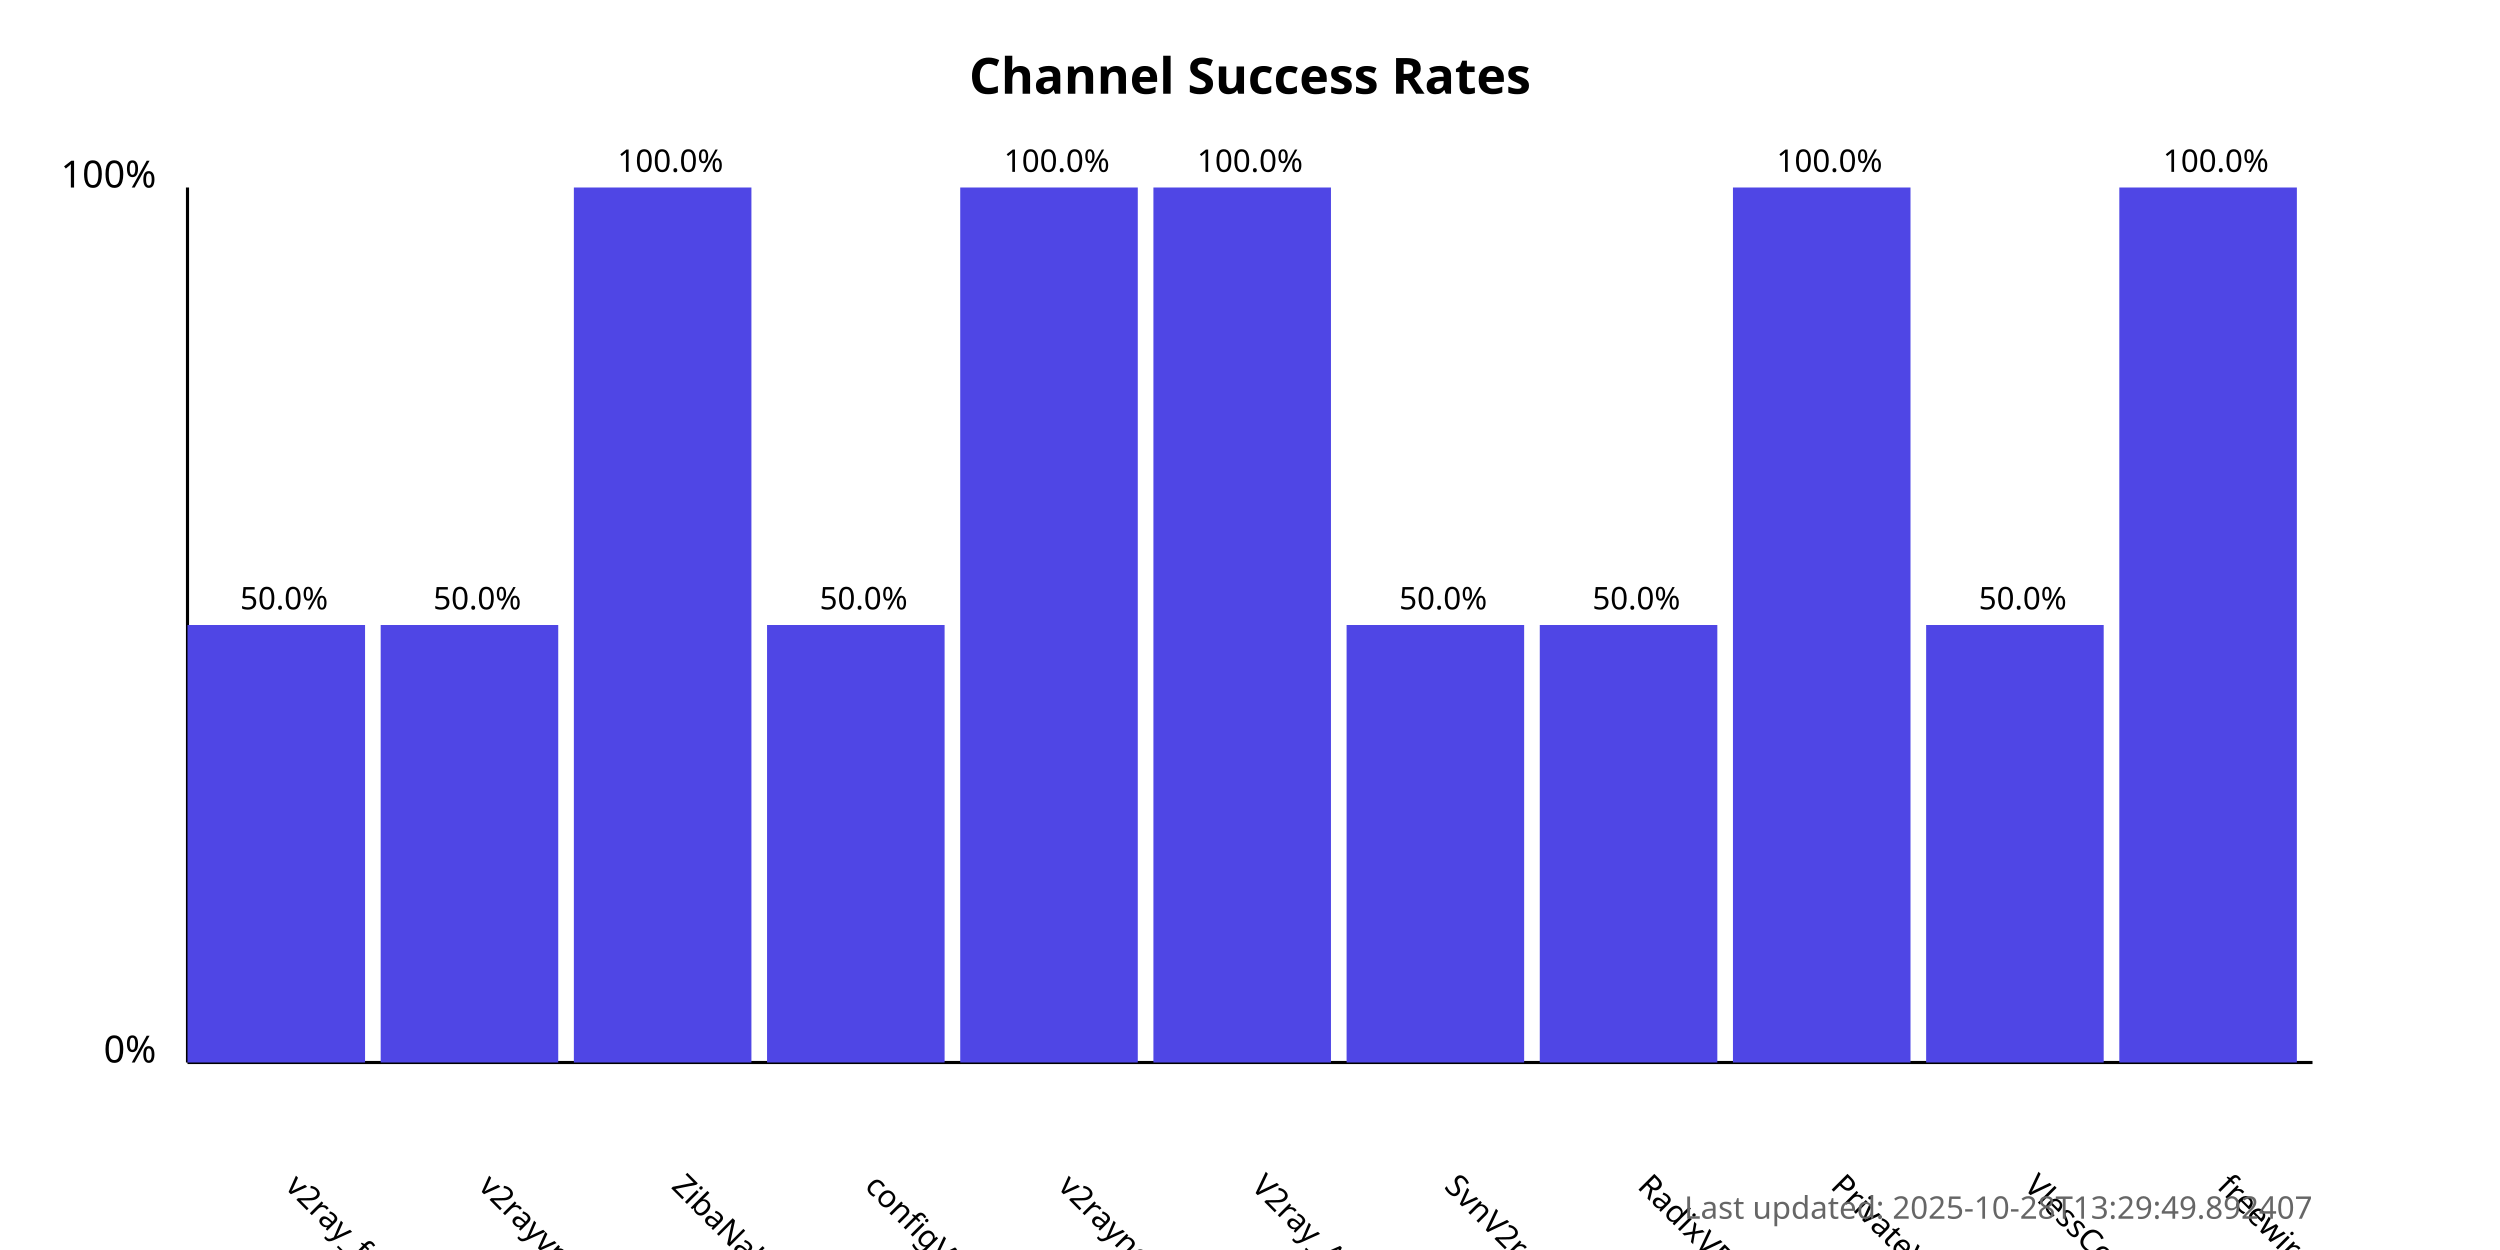
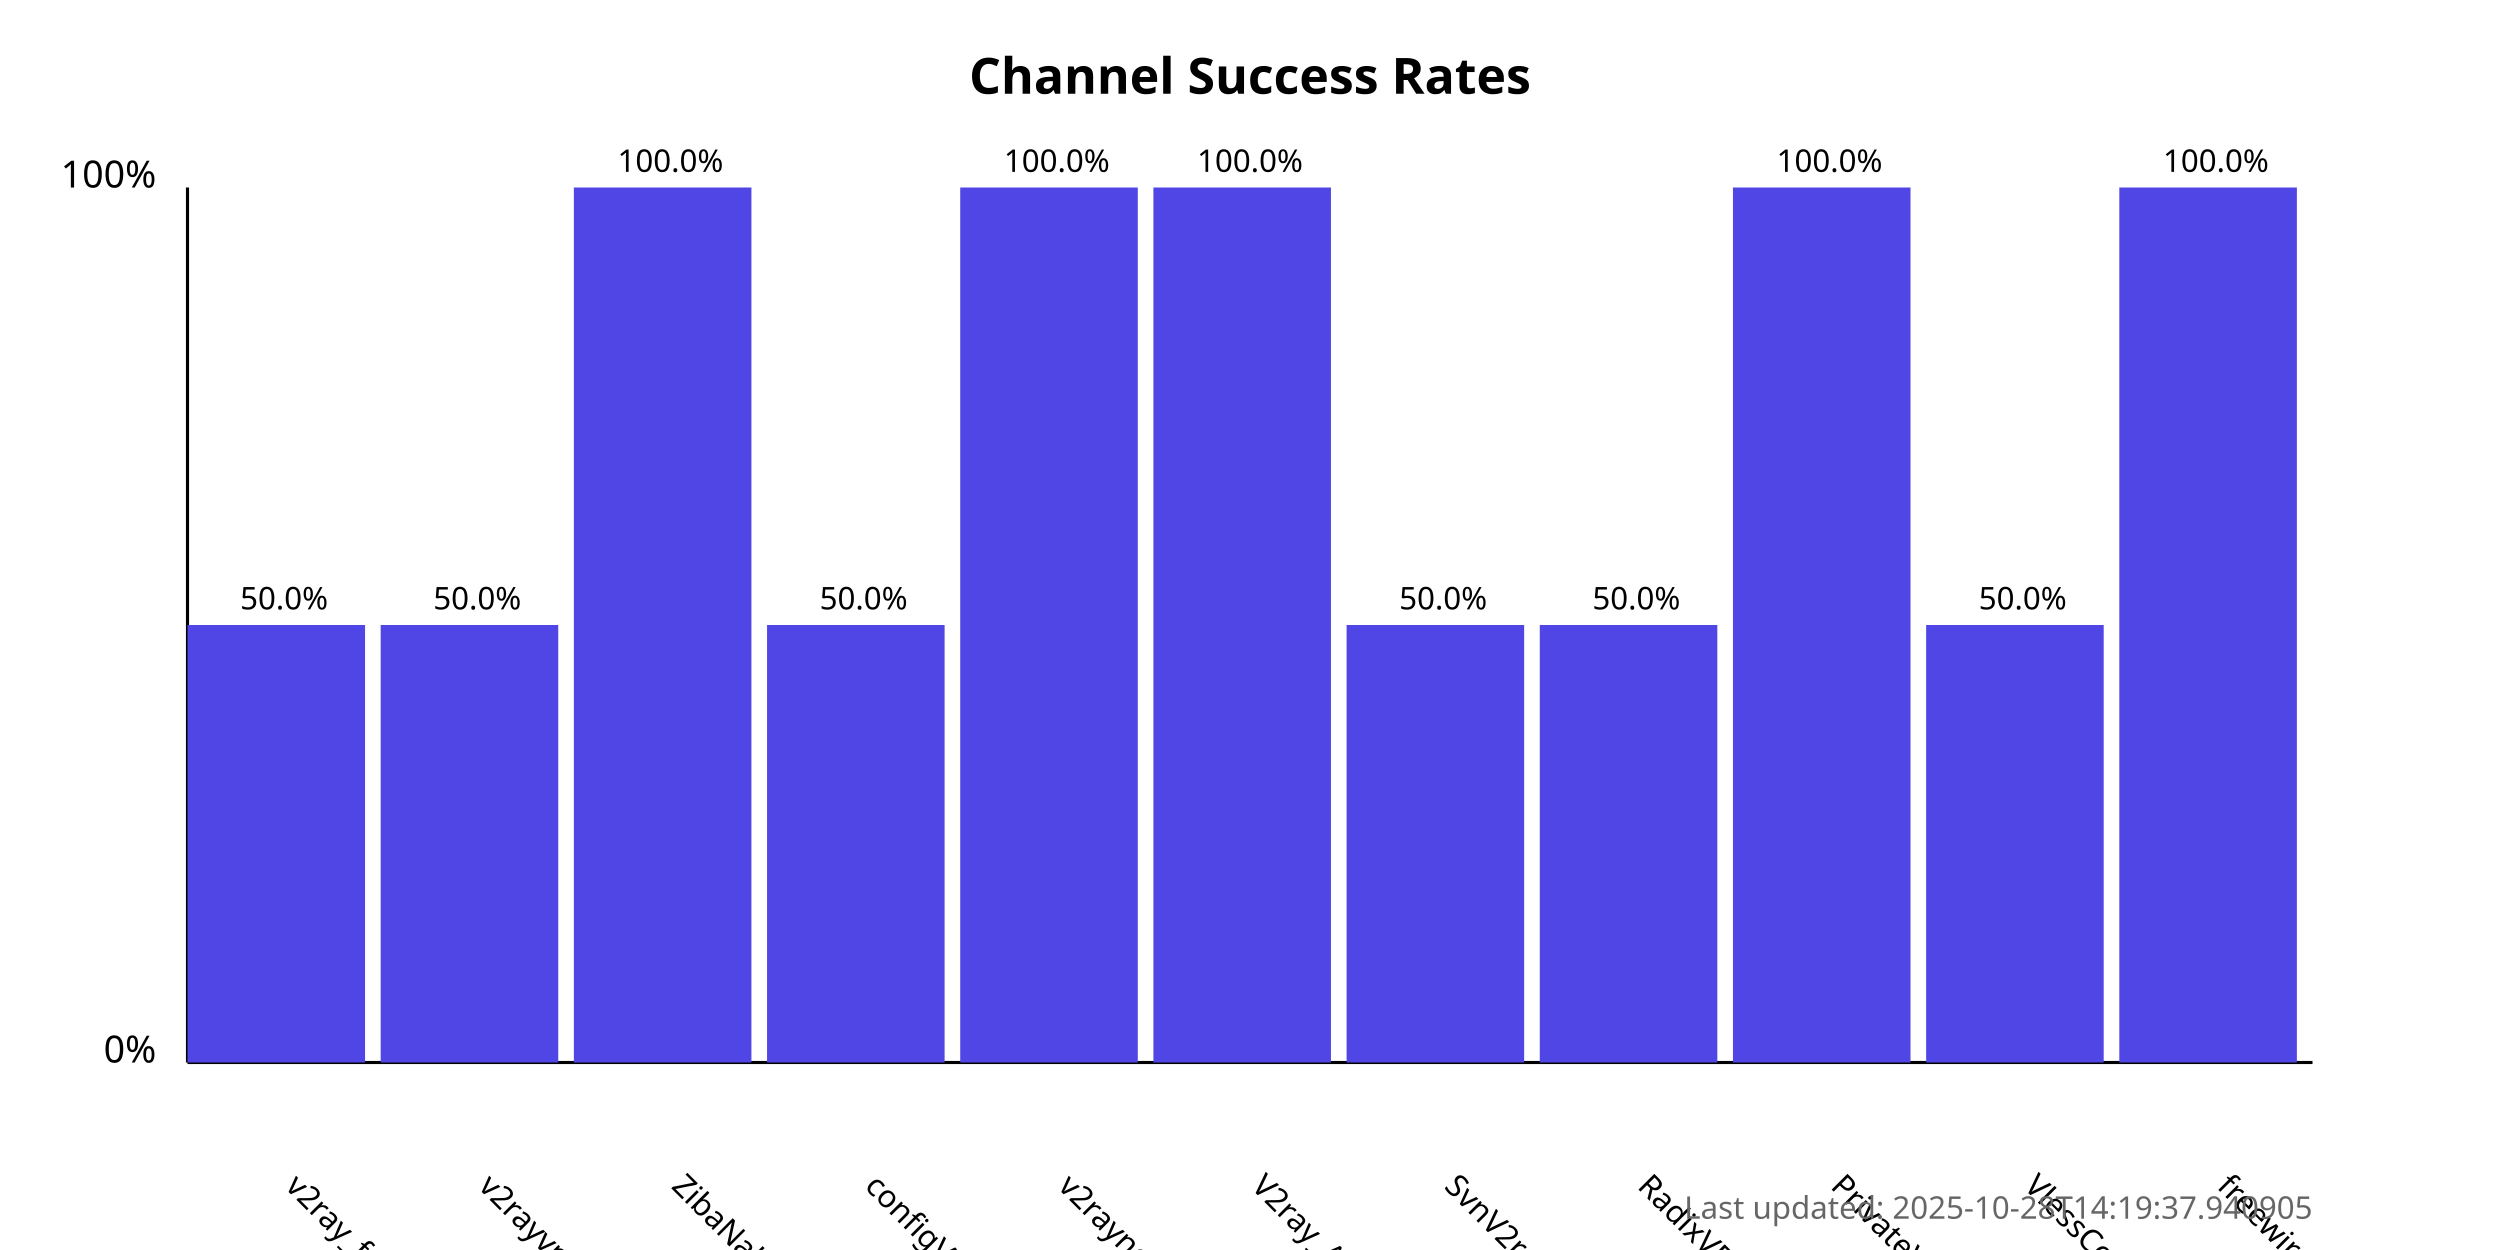
<svg xmlns="http://www.w3.org/2000/svg" width="800" height="400">
  <style>
            .chart-title { font: bold 16px sans-serif; }
            .axis-label { font: 12px sans-serif; }
            .tick-label { font: 10px sans-serif; }
            .bar { fill: #4f46e5; }
            .bar:hover { fill: #6366f1; }
            .timestamp { font: 10px sans-serif; fill: #666; }
        </style>
  <text x="400.0" y="30" text-anchor="middle" class="chart-title">
            Channel Success Rates
        </text>
  <line x1="60" y1="340" x2="60" y2="60" stroke="black" stroke-width="1" />
  <line x1="60" y1="340" x2="740" y2="340" stroke="black" stroke-width="1" />
  <text x="50" y="340" text-anchor="end" class="axis-label">0%</text>
  <text x="50" y="60" text-anchor="end" class="axis-label">100%</text>
  <g>
    <rect x="60" y="200.0" width="56.818" height="140.0" class="bar" />
    <text x="90.909" y="380" transform="rotate(45, 90.90909, 380)" text-anchor="start" class="tick-label">
                v2ray_free_conf
            </text>
    <text x="90.909" y="195.0" text-anchor="middle" class="tick-label">
                50.0%
            </text>
  </g>
  <g>
    <rect x="121.818" y="200.0" width="56.818" height="140.0" class="bar" />
    <text x="152.727" y="380" transform="rotate(45, 152.7273, 380)" text-anchor="start" class="tick-label">
                v2rayvpno
            </text>
    <text x="152.727" y="195.0" text-anchor="middle" class="tick-label">
                50.0%
            </text>
  </g>
  <g>
    <rect x="183.636" y="60.0" width="56.818" height="280.0" class="bar" />
    <text x="214.545" y="380" transform="rotate(45, 214.5455, 380)" text-anchor="start" class="tick-label">
                ZibaNabz
            </text>
    <text x="214.545" y="55.0" text-anchor="middle" class="tick-label">
                100.0%
            </text>
  </g>
  <g>
    <rect x="245.455" y="200.0" width="56.818" height="140.0" class="bar" />
    <text x="276.364" y="380" transform="rotate(45, 276.3636, 380)" text-anchor="start" class="tick-label">
                configV2rayForFree
            </text>
    <text x="276.364" y="195.0" text-anchor="middle" class="tick-label">
                50.0%
            </text>
  </g>
  <g>
    <rect x="307.273" y="60.0" width="56.818" height="280.0" class="bar" />
    <text x="338.182" y="380" transform="rotate(45, 338.1818, 380)" text-anchor="start" class="tick-label">
                v2rayngvpn
            </text>
    <text x="338.182" y="55.0" text-anchor="middle" class="tick-label">
                100.0%
            </text>
  </g>
  <g>
    <rect x="369.091" y="60.0" width="56.818" height="280.0" class="bar" />
    <text x="400.0" y="380" transform="rotate(45, 400.0, 380)" text-anchor="start" class="tick-label">
                V2ray_Alpha
            </text>
    <text x="400.0" y="55.0" text-anchor="middle" class="tick-label">
                100.0%
            </text>
  </g>
  <g>
    <rect x="430.909" y="200.0" width="56.818" height="140.0" class="bar" />
    <text x="461.818" y="380" transform="rotate(45, 461.8182, 380)" text-anchor="start" class="tick-label">
                SvnV2ray
            </text>
    <text x="461.818" y="195.0" text-anchor="middle" class="tick-label">
                50.0%
            </text>
  </g>
  <g>
    <rect x="492.727" y="200.0" width="56.818" height="140.0" class="bar" />
    <text x="523.636" y="380" transform="rotate(45, 523.6364, 380)" text-anchor="start" class="tick-label">
                RadixVPN
            </text>
    <text x="523.636" y="195.0" text-anchor="middle" class="tick-label">
                50.0%
            </text>
  </g>
  <g>
    <rect x="554.545" y="60.0" width="56.818" height="280.0" class="bar" />
    <text x="585.455" y="380" transform="rotate(45, 585.4545, 380)" text-anchor="start" class="tick-label">
                PrivateVPNs
            </text>
    <text x="585.455" y="55.0" text-anchor="middle" class="tick-label">
                100.0%
            </text>
  </g>
  <g>
    <rect x="616.364" y="200.0" width="56.818" height="140.0" class="bar" />
    <text x="647.273" y="380" transform="rotate(45, 647.2727, 380)" text-anchor="start" class="tick-label">
                VlessConfig
            </text>
    <text x="647.273" y="195.0" text-anchor="middle" class="tick-label">
                50.0%
            </text>
  </g>
  <g>
    <rect x="678.182" y="60.0" width="56.818" height="280.0" class="bar" />
    <text x="709.091" y="380" transform="rotate(45, 709.0909, 380)" text-anchor="start" class="tick-label">
                freewireguard
            </text>
    <text x="709.091" y="55.0" text-anchor="middle" class="tick-label">
                100.0%
            </text>
  </g>
  <text x="740" y="390" text-anchor="end" class="timestamp">
-             Last updated: 2025-10-28T13:29:49.892407
+             Last updated: 2025-10-28T14:19:37.940905
        </text>
</svg>
